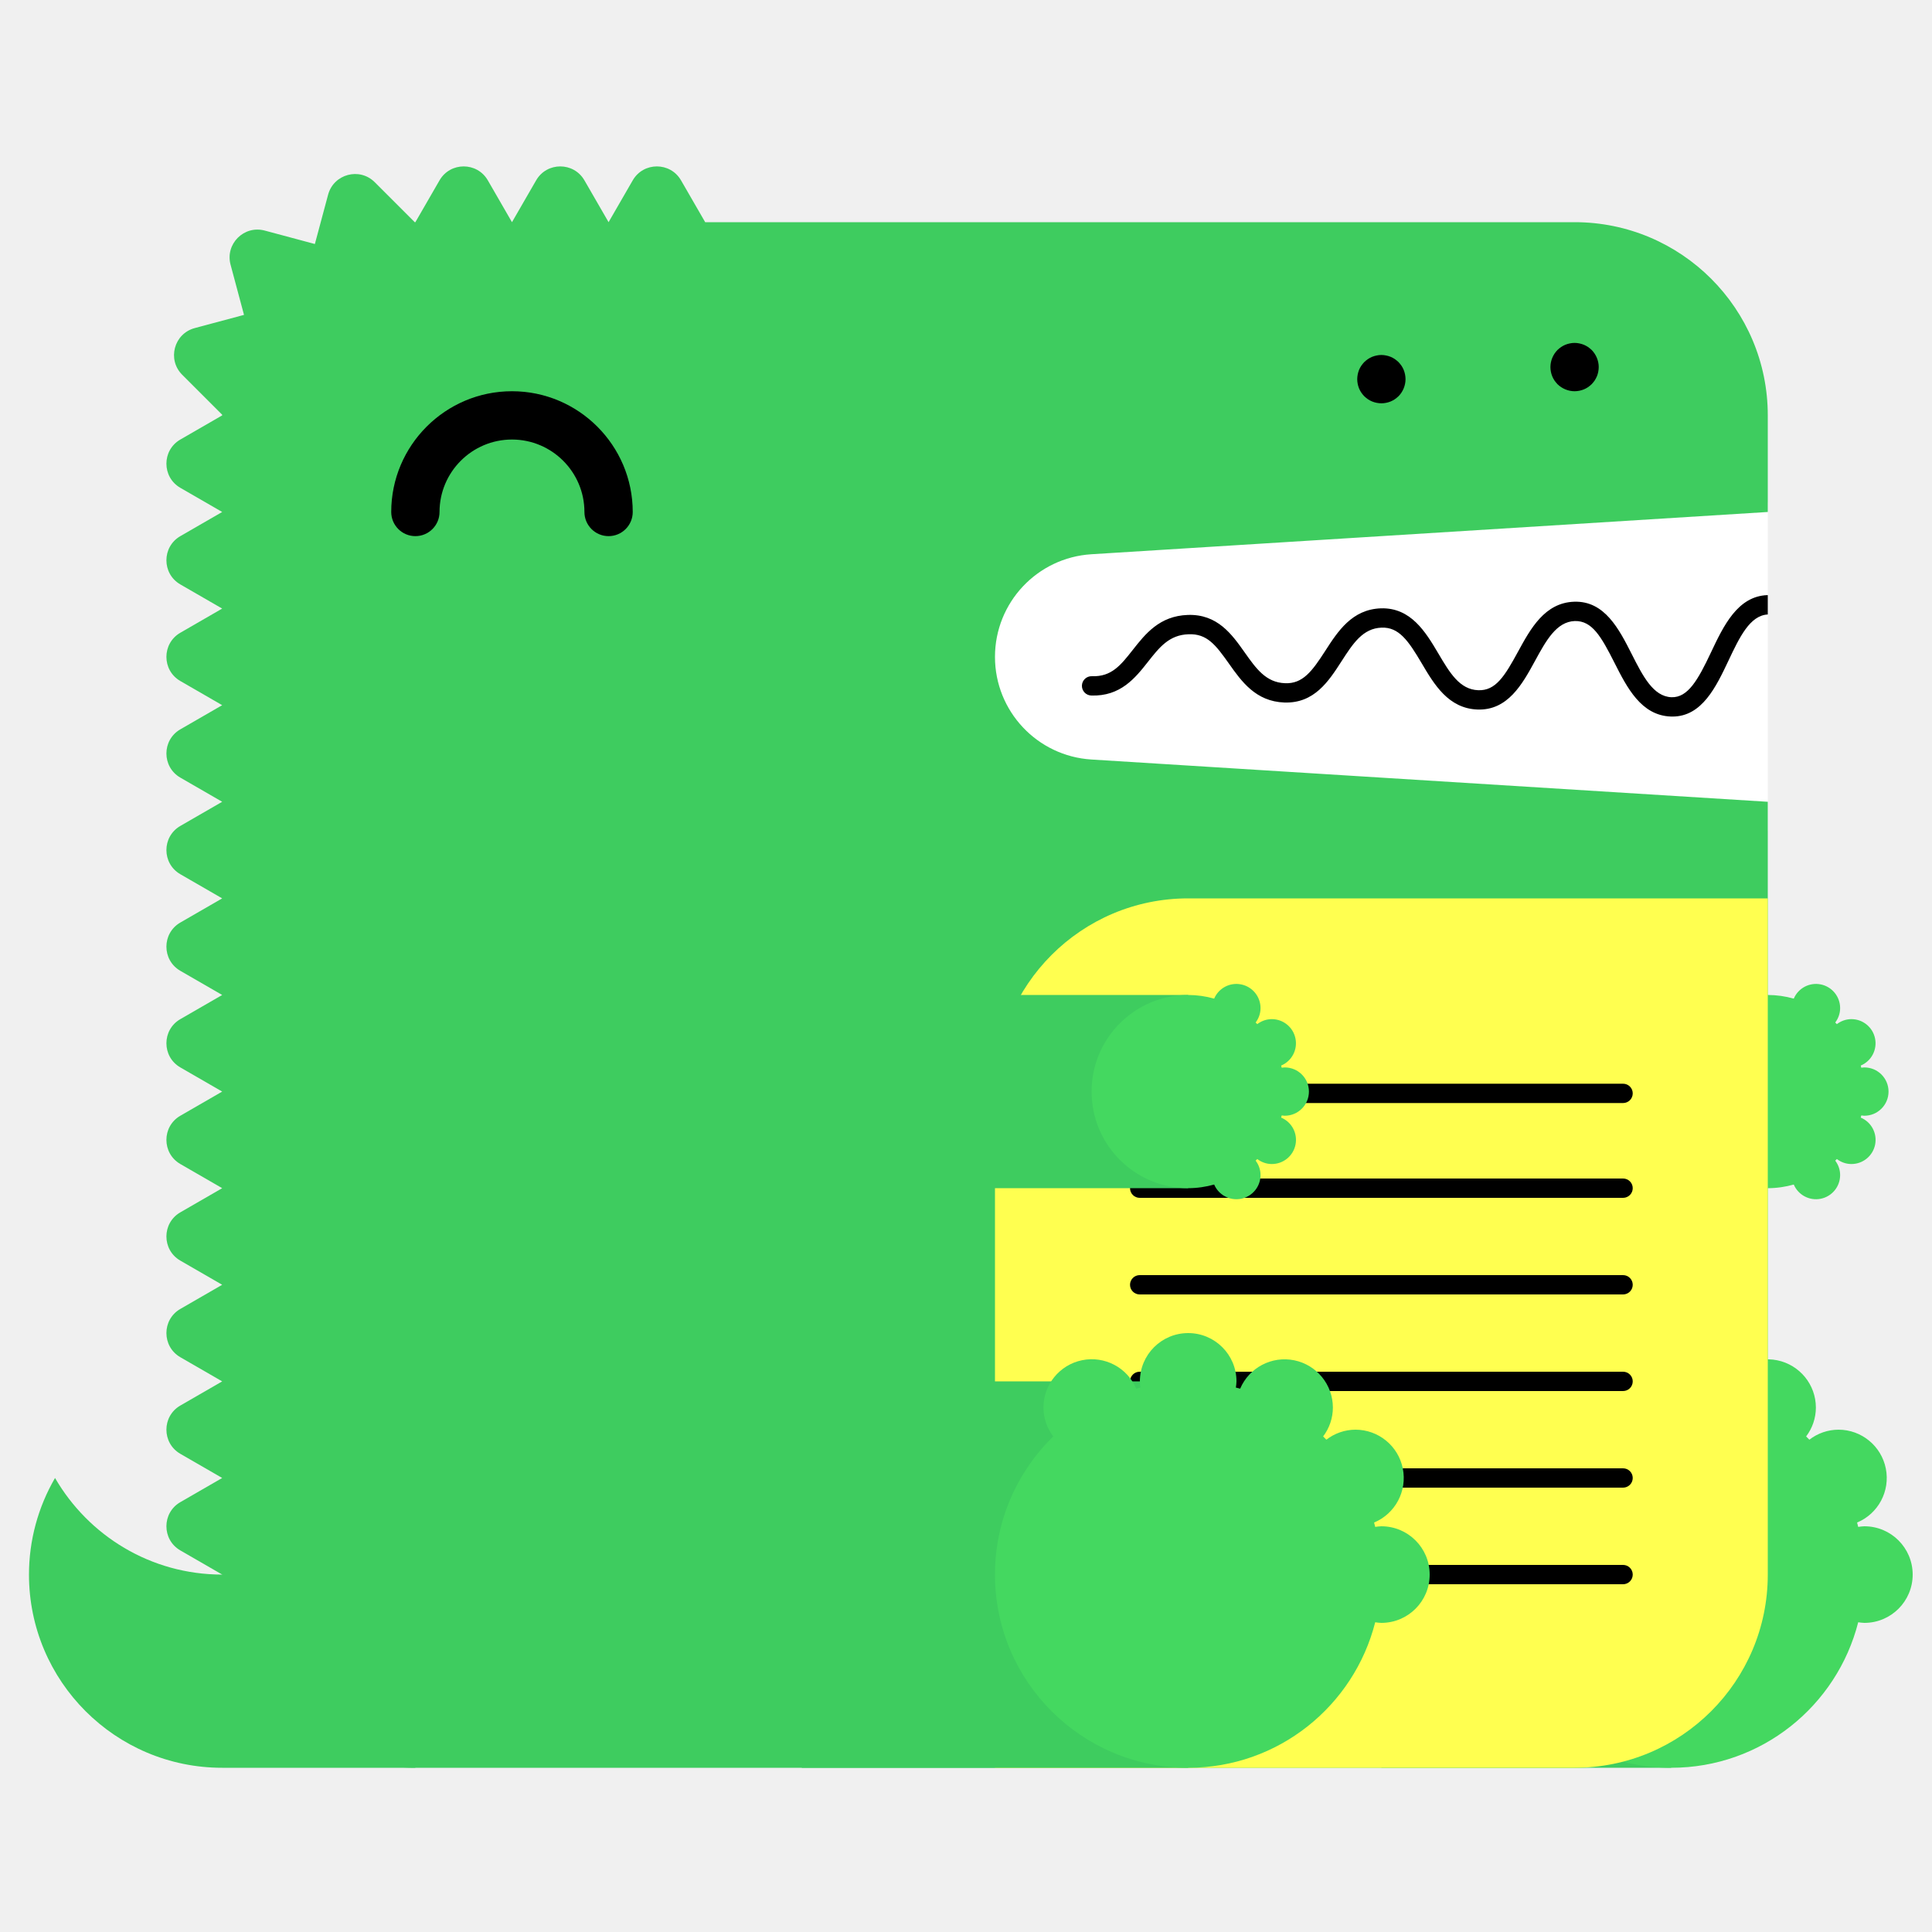
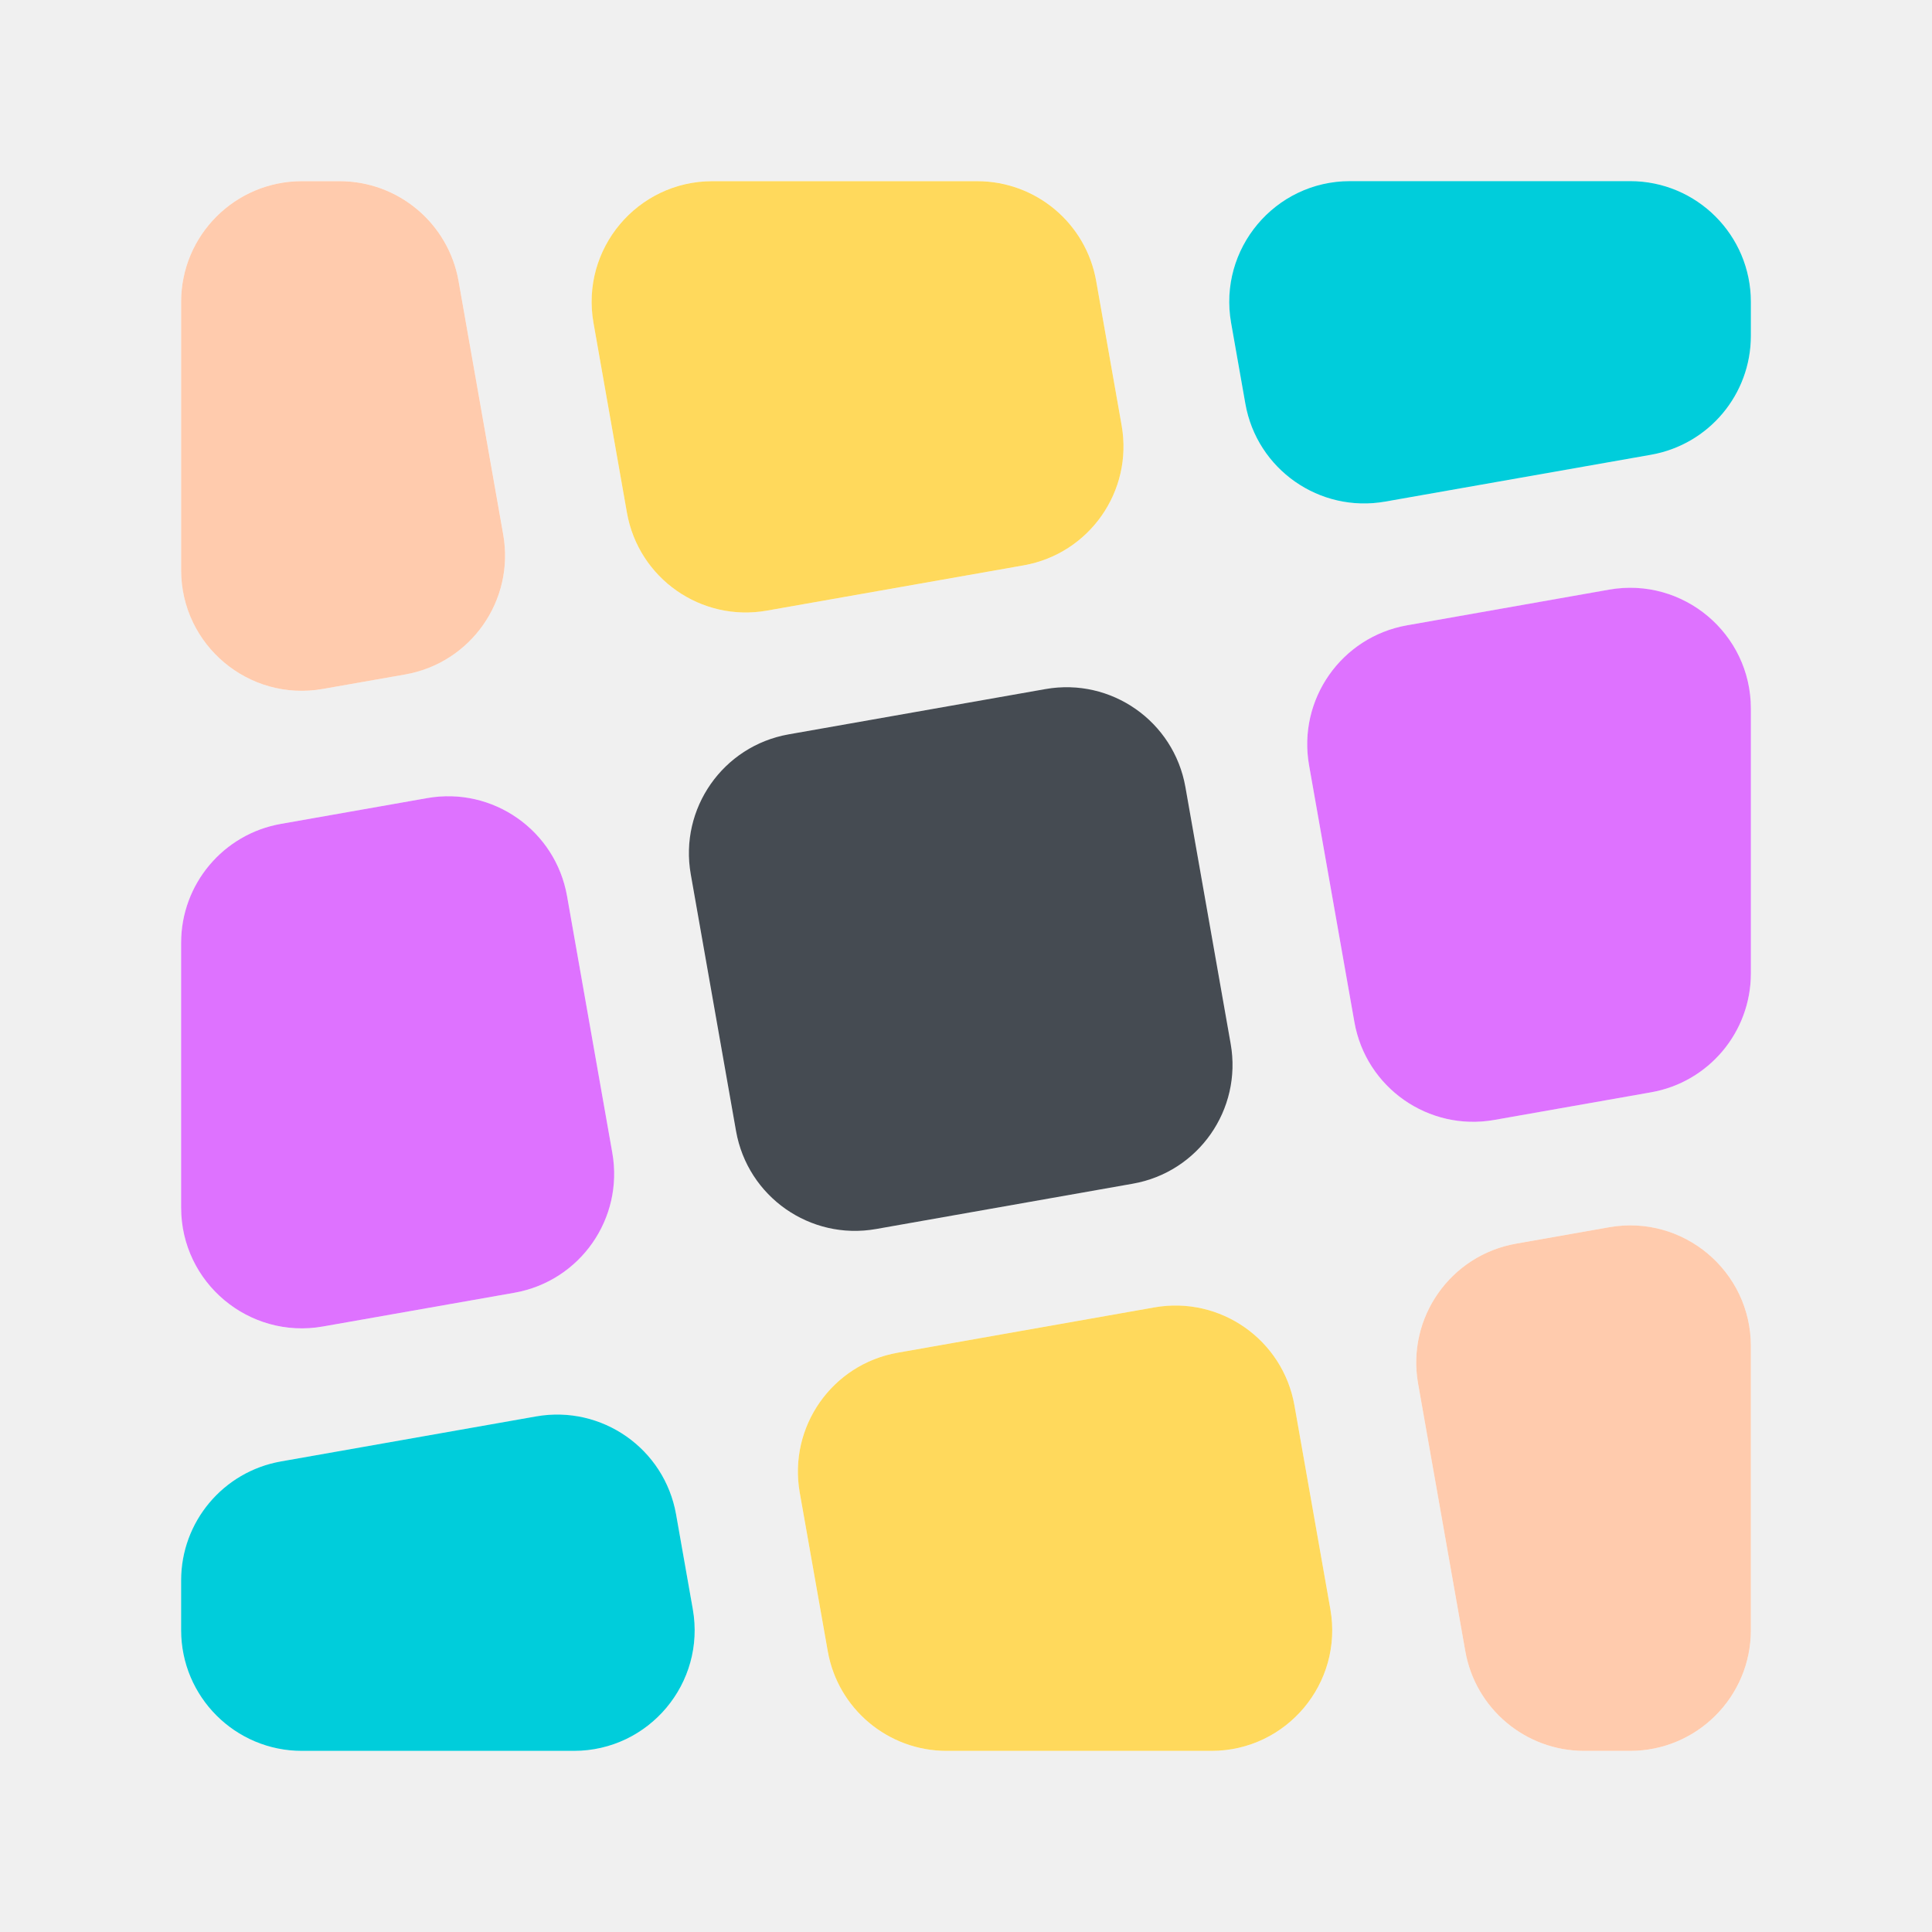
- <svg xmlns="http://www.w3.org/2000/svg" width="200" height="200" viewBox="0 0 200 200">
-   <g fill="none" fill-rule="evenodd">
-     <path fill="#FFF" d="M99 52h84v34H99z" />
-     <path d="M23 163c-7.398 0-13.843-4.027-17.303-10A19.886 19.886 0 0 0 3 163c0 11.046 8.954 20 20 20h20v-20H23z" fill="#3ECC5F" />
-     <path d="M112.98 57.376L183 53V43c0-11.046-8.954-20-20-20H73l-2.5-4.33c-1.112-1.925-3.889-1.925-5 0L63 23l-2.5-4.33c-1.111-1.925-3.889-1.925-5 0L53 23l-2.5-4.33c-1.111-1.925-3.889-1.925-5 0L43 23c-.022 0-.042.003-.065.003l-4.142-4.141c-1.57-1.571-4.252-.853-4.828 1.294l-1.369 5.104-5.192-1.392c-2.148-.575-4.111 1.389-3.535 3.536l1.39 5.193-5.102 1.367c-2.148.576-2.867 3.259-1.296 4.83l4.142 4.142c0 .021-.003.042-.003.064l-4.33 2.5c-1.925 1.111-1.925 3.889 0 5L23 53l-4.33 2.5c-1.925 1.111-1.925 3.889 0 5L23 63l-4.33 2.5c-1.925 1.111-1.925 3.889 0 5L23 73l-4.33 2.5c-1.925 1.111-1.925 3.889 0 5L23 83l-4.33 2.5c-1.925 1.111-1.925 3.889 0 5L23 93l-4.33 2.5c-1.925 1.111-1.925 3.889 0 5L23 103l-4.33 2.5c-1.925 1.111-1.925 3.889 0 5L23 113l-4.33 2.5c-1.925 1.111-1.925 3.889 0 5L23 123l-4.33 2.5c-1.925 1.111-1.925 3.889 0 5L23 133l-4.33 2.5c-1.925 1.111-1.925 3.889 0 5L23 143l-4.33 2.5c-1.925 1.111-1.925 3.889 0 5L23 153l-4.33 2.5c-1.925 1.111-1.925 3.889 0 5L23 163c0 11.046 8.954 20 20 20h120c11.046 0 20-8.954 20-20V83l-70.02-4.376A10.645 10.645 0 0 1 103 68c0-5.621 4.37-10.273 9.98-10.624" fill="#3ECC5F" />
-     <path fill="#3ECC5F" d="M143 183h30v-40h-30z" />
-     <path d="M193 158c-.219 0-.428.037-.639.064-.038-.15-.074-.301-.116-.451A5 5 0 0 0 190.32 148a4.96 4.96 0 0 0-3.016 1.036 26.531 26.531 0 0 0-.335-.336 4.955 4.955 0 0 0 1.011-2.987 5 5 0 0 0-9.599-1.959c-.148-.042-.297-.077-.445-.115.027-.211.064-.42.064-.639a5 5 0 0 0-5-5 5 5 0 0 0-5 5c0 .219.037.428.064.639-.148.038-.297.073-.445.115a4.998 4.998 0 0 0-9.599 1.959c0 1.125.384 2.151 1.011 2.987-3.717 3.632-6.031 8.693-6.031 14.3 0 11.046 8.954 20 20 20 9.339 0 17.16-6.41 19.361-15.064.211.027.42.064.639.064a5 5 0 0 0 5-5 5 5 0 0 0-5-5" fill="#44D860" />
-     <path fill="#3ECC5F" d="M153 123h30v-20h-30z" />
-     <path d="M193 115.5a2.5 2.5 0 1 0 0-5c-.109 0-.214.019-.319.032-.02-.075-.037-.15-.058-.225a2.501 2.501 0 0 0-.963-4.807c-.569 0-1.088.197-1.508.518a6.653 6.653 0 0 0-.168-.168c.314-.417.506-.931.506-1.494a2.5 2.5 0 0 0-4.8-.979A9.987 9.987 0 0 0 183 103c-5.522 0-10 4.478-10 10s4.478 10 10 10c.934 0 1.833-.138 2.69-.377a2.5 2.5 0 0 0 4.8-.979c0-.563-.192-1.077-.506-1.494.057-.055.113-.111.168-.168.42.321.939.518 1.508.518a2.5 2.5 0 0 0 .963-4.807c.021-.074.038-.15.058-.225.105.013.21.032.319.032" fill="#44D860" />
-     <path d="M63 55.5a2.5 2.5 0 0 1-2.5-2.5c0-4.136-3.364-7.5-7.5-7.5s-7.5 3.364-7.5 7.5a2.5 2.5 0 1 1-5 0c0-6.893 5.607-12.5 12.5-12.5S65.5 46.107 65.5 53a2.5 2.5 0 0 1-2.5 2.5" fill="#000" />
-     <path d="M103 183h60c11.046 0 20-8.954 20-20V93h-60c-11.046 0-20 8.954-20 20v70z" fill="#FFFF50" />
-     <path d="M168.02 124h-50.04a1 1 0 1 1 0-2h50.04a1 1 0 1 1 0 2m0 20h-50.04a1 1 0 1 1 0-2h50.04a1 1 0 1 1 0 2m0 20h-50.04a1 1 0 1 1 0-2h50.04a1 1 0 1 1 0 2m0-49.814h-50.04a1 1 0 1 1 0-2h50.04a1 1 0 1 1 0 2m0 19.814h-50.04a1 1 0 1 1 0-2h50.04a1 1 0 1 1 0 2m0 20h-50.04a1 1 0 1 1 0-2h50.04a1 1 0 1 1 0 2M183 61.611c-.012 0-.022-.006-.034-.005-3.09.105-4.552 3.196-5.842 5.923-1.346 2.85-2.387 4.703-4.093 4.647-1.889-.068-2.969-2.202-4.113-4.46-1.314-2.594-2.814-5.536-5.963-5.426-3.046.104-4.513 2.794-5.807 5.167-1.377 2.528-2.314 4.065-4.121 3.994-1.927-.07-2.951-1.805-4.136-3.813-1.321-2.236-2.848-4.75-5.936-4.664-2.994.103-4.465 2.385-5.763 4.4-1.373 2.13-2.335 3.428-4.165 3.351-1.973-.07-2.992-1.51-4.171-3.177-1.324-1.873-2.816-3.993-5.895-3.89-2.928.1-4.399 1.97-5.696 3.618-1.232 1.564-2.194 2.802-4.229 2.724a1 1 0 0 0-.072 2c3.017.101 4.545-1.8 5.872-3.487 1.177-1.496 2.193-2.787 4.193-2.855 1.926-.082 2.829 1.115 4.195 3.045 1.297 1.834 2.769 3.914 5.731 4.021 3.103.104 4.596-2.215 5.918-4.267 1.182-1.834 2.202-3.417 4.15-3.484 1.793-.067 2.769 1.35 4.145 3.681 1.297 2.197 2.766 4.686 5.787 4.796 3.125.108 4.634-2.62 5.949-5.035 1.139-2.088 2.214-4.06 4.119-4.126 1.793-.042 2.728 1.595 4.111 4.33 1.292 2.553 2.757 5.445 5.825 5.556l.169.003c3.064 0 4.518-3.075 5.805-5.794 1.139-2.41 2.217-4.68 4.067-4.773v-2z" fill="#000" />
-     <path fill="#3ECC5F" d="M83 183h40v-40H83z" />
-     <path d="M143 158c-.219 0-.428.037-.639.064-.038-.15-.074-.301-.116-.451A5 5 0 0 0 140.32 148a4.96 4.96 0 0 0-3.016 1.036 26.531 26.531 0 0 0-.335-.336 4.955 4.955 0 0 0 1.011-2.987 5 5 0 0 0-9.599-1.959c-.148-.042-.297-.077-.445-.115.027-.211.064-.42.064-.639a5 5 0 0 0-5-5 5 5 0 0 0-5 5c0 .219.037.428.064.639-.148.038-.297.073-.445.115a4.998 4.998 0 0 0-9.599 1.959c0 1.125.384 2.151 1.011 2.987-3.717 3.632-6.031 8.693-6.031 14.3 0 11.046 8.954 20 20 20 9.339 0 17.16-6.41 19.361-15.064.211.027.42.064.639.064a5 5 0 0 0 5-5 5 5 0 0 0-5-5" fill="#44D860" />
-     <path fill="#3ECC5F" d="M83 123h40v-20H83z" />
-     <path d="M133 115.5a2.5 2.5 0 1 0 0-5c-.109 0-.214.019-.319.032-.02-.075-.037-.15-.058-.225a2.501 2.501 0 0 0-.963-4.807c-.569 0-1.088.197-1.508.518a6.653 6.653 0 0 0-.168-.168c.314-.417.506-.931.506-1.494a2.5 2.5 0 0 0-4.8-.979A9.987 9.987 0 0 0 123 103c-5.522 0-10 4.478-10 10s4.478 10 10 10c.934 0 1.833-.138 2.69-.377a2.5 2.5 0 0 0 4.8-.979c0-.563-.192-1.077-.506-1.494.057-.055.113-.111.168-.168.42.321.939.518 1.508.518a2.5 2.5 0 0 0 .963-4.807c.021-.074.038-.15.058-.225.105.013.21.032.319.032" fill="#44D860" />
-     <path d="M143 41.75c-.16 0-.33-.02-.49-.05a2.52 2.52 0 0 1-.47-.14c-.15-.06-.29-.14-.431-.23-.13-.09-.259-.2-.38-.31-.109-.12-.219-.24-.309-.38s-.17-.28-.231-.43a2.619 2.619 0 0 1-.189-.96c0-.16.02-.33.05-.49.03-.16.08-.31.139-.47.061-.15.141-.29.231-.43.09-.13.2-.26.309-.38.121-.11.25-.22.38-.31.141-.09.281-.17.431-.23.149-.06.31-.11.47-.14.32-.07.65-.07.98 0 .159.03.32.08.47.14.149.06.29.14.43.23.13.09.259.2.38.31.11.12.22.25.31.38.09.14.17.28.23.43.06.16.11.31.14.47.029.16.05.33.05.49 0 .66-.271 1.31-.73 1.77-.121.11-.25.22-.38.31-.14.09-.281.17-.43.23a2.565 2.565 0 0 1-.96.19m20-1.25c-.66 0-1.3-.27-1.771-.73a3.802 3.802 0 0 1-.309-.38c-.09-.14-.17-.28-.231-.43a2.619 2.619 0 0 1-.189-.96c0-.66.27-1.3.729-1.77.121-.11.25-.22.38-.31.141-.09.281-.17.431-.23.149-.06.31-.11.47-.14.32-.07.66-.07.98 0 .159.03.32.08.47.14.149.06.29.14.43.23.13.09.259.2.38.31.459.47.73 1.11.73 1.77 0 .16-.021.33-.05.49-.03.16-.08.32-.14.47-.07.15-.14.29-.23.43-.09.13-.2.26-.31.38-.121.11-.25.22-.38.31-.14.09-.281.17-.43.23a2.565 2.565 0 0 1-.96.19" fill="#000" />
-   </g>
+ <svg xmlns="http://www.w3.org/2000/svg" width="32" height="32" viewBox="0 0 32 32" fill="none">
+   <path d="M20.391 5.348C20.175 4.123 21.117 3 22.36 3H27C28.105 3 29 3.896 29 5V5.562C29 6.533 28.303 7.363 27.347 7.532L22.943 8.308C21.856 8.5 20.818 7.774 20.627 6.686L20.391 5.348Z" fill="white" />
+   <path d="M9.83 5.348C9.614 4.123 10.556 3 11.8 3L16.186 3C17.157 3 17.987 3.697 18.156 4.653L18.578 7.047C18.77 8.135 18.043 9.172 16.956 9.364L12.701 10.114C11.614 10.306 10.576 9.58 10.384 8.492L9.83 5.348Z" fill="white" />
+   <path d="M5.347 11.411C4.123 11.627 3 10.685 3 9.441V5C3 3.896 3.895 3 5 3H5.626C6.596 3 7.427 3.697 7.595 4.653L8.336 8.853C8.528 9.941 7.801 10.978 6.714 11.17L5.347 11.411Z" fill="white" />
+   <path d="M5.347 21.972C4.123 22.188 3 21.245 3 20.002V15.615C3 14.645 3.697 13.814 4.653 13.646L7.075 13.219C8.163 13.027 9.2 13.753 9.392 14.841L10.142 19.095C10.334 20.183 9.607 21.22 8.52 21.412L5.347 21.972Z" fill="white" />
+   <path d="M11.475 26.653C11.691 27.878 10.748 29 9.505 29H5C3.895 29 3 28.105 3 27V26.176C3 25.205 3.697 24.375 4.653 24.206L8.881 23.46C9.969 23.269 11.006 23.995 11.198 25.083L11.475 26.653Z" fill="white" />
+   <path d="M26.239 29C25.269 29 24.438 28.304 24.27 27.348L23.488 22.916C23.296 21.828 24.023 20.791 25.11 20.599L26.653 20.327C27.877 20.111 29 21.053 29 22.296V27C29 28.105 28.105 29 27 29H26.239Z" fill="white" />
+   <path d="M29 16.123C29 17.093 28.303 17.924 27.347 18.092L24.749 18.55C23.662 18.742 22.624 18.016 22.433 16.928L21.682 12.674C21.491 11.586 22.217 10.549 23.305 10.357L26.653 9.767C27.877 9.551 29 10.493 29 11.736L29 16.123Z" fill="white" />
+   <path d="M22.035 26.653C22.251 27.878 21.309 29 20.066 29H15.679C14.708 29 13.878 28.304 13.709 27.348L13.246 24.721C13.054 23.634 13.781 22.596 14.868 22.405L19.123 21.654C20.211 21.463 21.248 22.189 21.44 23.277L22.035 26.653Z" fill="white" />
+   <path d="M20.384 17.289C20.576 18.377 19.849 19.414 18.762 19.606L14.507 20.356C13.42 20.548 12.382 19.822 12.19 18.734L11.44 14.48C11.248 13.392 11.975 12.355 13.063 12.163L17.317 11.413C18.405 11.221 19.442 11.947 19.634 13.035L20.384 17.289Z" fill="white" />
+   <path d="M9.83 5.348C9.614 4.123 10.556 3.001 11.799 3.001L16.186 3.001C17.157 3.001 17.987 3.697 18.156 4.653L18.578 7.047C18.77 8.135 18.043 9.172 16.955 9.364L12.701 10.114C11.613 10.306 10.576 9.58 10.384 8.492L9.83 5.348Z" fill="#FFD95C" />
+   <path d="M20.391 5.348C20.175 4.123 21.117 3 22.36 3L27 3C28.105 3 29 3.896 29 5V5.562C29 6.533 28.303 7.363 27.347 7.532L22.943 8.308C21.856 8.5 20.818 7.774 20.627 6.686L20.391 5.348Z" fill="#00CDDB" />
+   <path d="M29 16.123C29 17.093 28.303 17.924 27.347 18.092L24.749 18.55C23.662 18.742 22.624 18.016 22.433 16.928L21.682 12.674C21.491 11.586 22.217 10.549 23.305 10.357L26.653 9.766C27.877 9.551 29 10.493 29 11.736V16.123Z" fill="#DE72FF" />
+   <path d="M20.384 17.289C20.576 18.377 19.85 19.415 18.762 19.606L14.508 20.357C13.42 20.548 12.383 19.822 12.191 18.734L11.441 14.48C11.249 13.392 11.975 12.355 13.063 12.163L17.317 11.413C18.405 11.221 19.442 11.947 19.634 13.035L20.384 17.289Z" fill="#454B52" />
+   <path d="M26.239 29C25.269 29 24.438 28.304 24.27 27.348L23.488 22.916C23.296 21.828 24.023 20.791 25.11 20.599L26.653 20.327C27.877 20.111 29 21.053 29 22.296V27C29 28.105 28.105 29 27 29H26.239Z" fill="#FFCBAD" />
+   <path d="M22.035 26.653C22.251 27.878 21.309 29 20.066 29H15.679C14.709 29 13.878 28.304 13.71 27.348L13.246 24.721C13.055 23.634 13.781 22.596 14.869 22.405L19.123 21.654C20.211 21.463 21.248 22.189 21.44 23.277L22.035 26.653Z" fill="#FFD95C" />
+   <path d="M5.347 11.411C4.122 11.627 3 10.685 3 9.442L3 5.001C3 3.896 3.895 3.001 5 3.001H5.625C6.596 3.001 7.426 3.698 7.595 4.654L8.335 8.854C8.527 9.941 7.801 10.979 6.713 11.171L5.347 11.411Z" fill="#FFCBAD" />
+   <path d="M5.348 21.971C4.123 22.187 3 21.245 3 20.002L3 15.615C3 14.645 3.697 13.814 4.653 13.646L7.075 13.219C8.163 13.027 9.2 13.753 9.392 14.841L10.142 19.095C10.334 20.183 9.608 21.22 8.52 21.412L5.348 21.971Z" fill="#DE72FF" />
+   <path d="M11.475 26.653C11.691 27.878 10.749 29 9.505 29H5C3.896 29 3 28.105 3 27V26.176C3 25.205 3.697 24.375 4.653 24.206L8.881 23.46C9.969 23.269 11.006 23.995 11.198 25.083L11.475 26.653Z" fill="#00CDDB" />
</svg>
